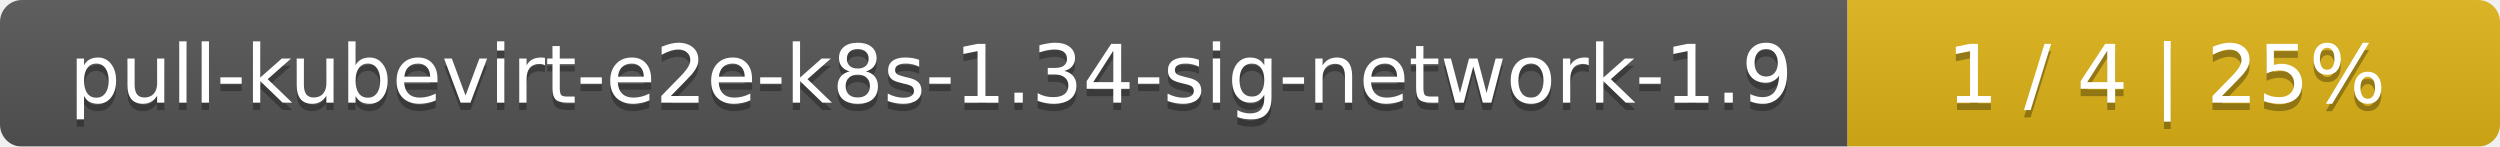
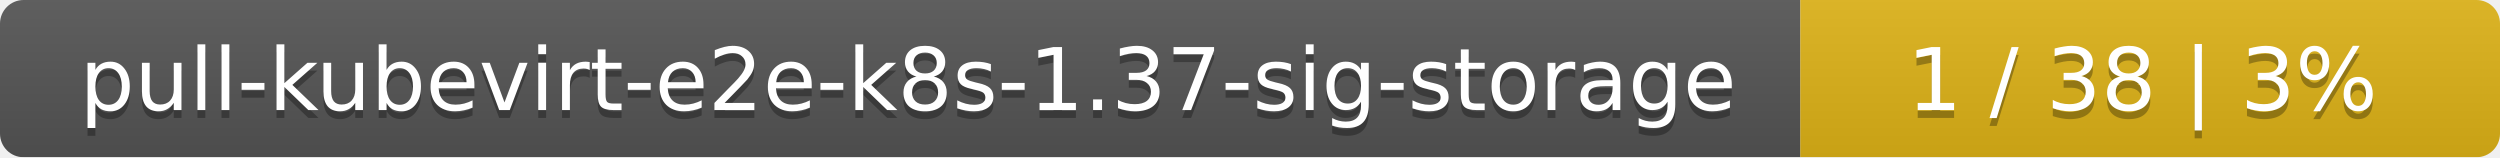
- <svg xmlns="http://www.w3.org/2000/svg" width="341" height="20">
+ <svg xmlns="http://www.w3.org/2000/svg" width="318" height="20">
  <linearGradient id="smooth" x2="0" y2="100%">
    <stop offset="0" stop-color="#bbb" stop-opacity=".1" />
    <stop offset="1" stop-opacity=".1" />
  </linearGradient>
  <mask id="round">
-     <rect width="341" height="20" rx="3" fill="#fff" />
+     <rect width="318" height="20" rx="3" fill="#fff" />
  </mask>
  <g mask="url(#round)">
-     <rect width="252" height="20" fill="#555" />
-     <rect x="252" width="89" height="20" fill="#dfb317" />
-     <rect width="341" height="20" fill="url(#smooth)" />
+     <rect width="229" height="20" fill="#555" />
+     <rect x="229" width="89" height="20" fill="#dfb317" />
+     <rect width="318" height="20" fill="url(#smooth)" />
  </g>
  <g fill="#fff" text-anchor="middle" font-family="DejaVu Sans,Verdana,Geneva,sans-serif" font-size="11">
-     <text x="127" y="15" fill="#010101" fill-opacity=".3">pull-kubevirt-e2e-k8s-1.34-sig-network-1.9</text>
-     <text x="127" y="14">pull-kubevirt-e2e-k8s-1.34-sig-network-1.9</text>
-     <text x="295.5" y="15" fill="#010101" fill-opacity=".3">1 / 4    |    25%</text>
-     <text x="295.5" y="14">1 / 4    |    25%</text>
+     <text x="115.5" y="15" fill="#010101" fill-opacity=".3">pull-kubevirt-e2e-k8s-1.37-sig-storage</text>
+     <text x="115.5" y="14">pull-kubevirt-e2e-k8s-1.37-sig-storage</text>
+     <text x="272.5" y="15" fill="#010101" fill-opacity=".3">1 / 38    |    3%</text>
+     <text x="272.5" y="14">1 / 38    |    3%</text>
  </g>
</svg>
